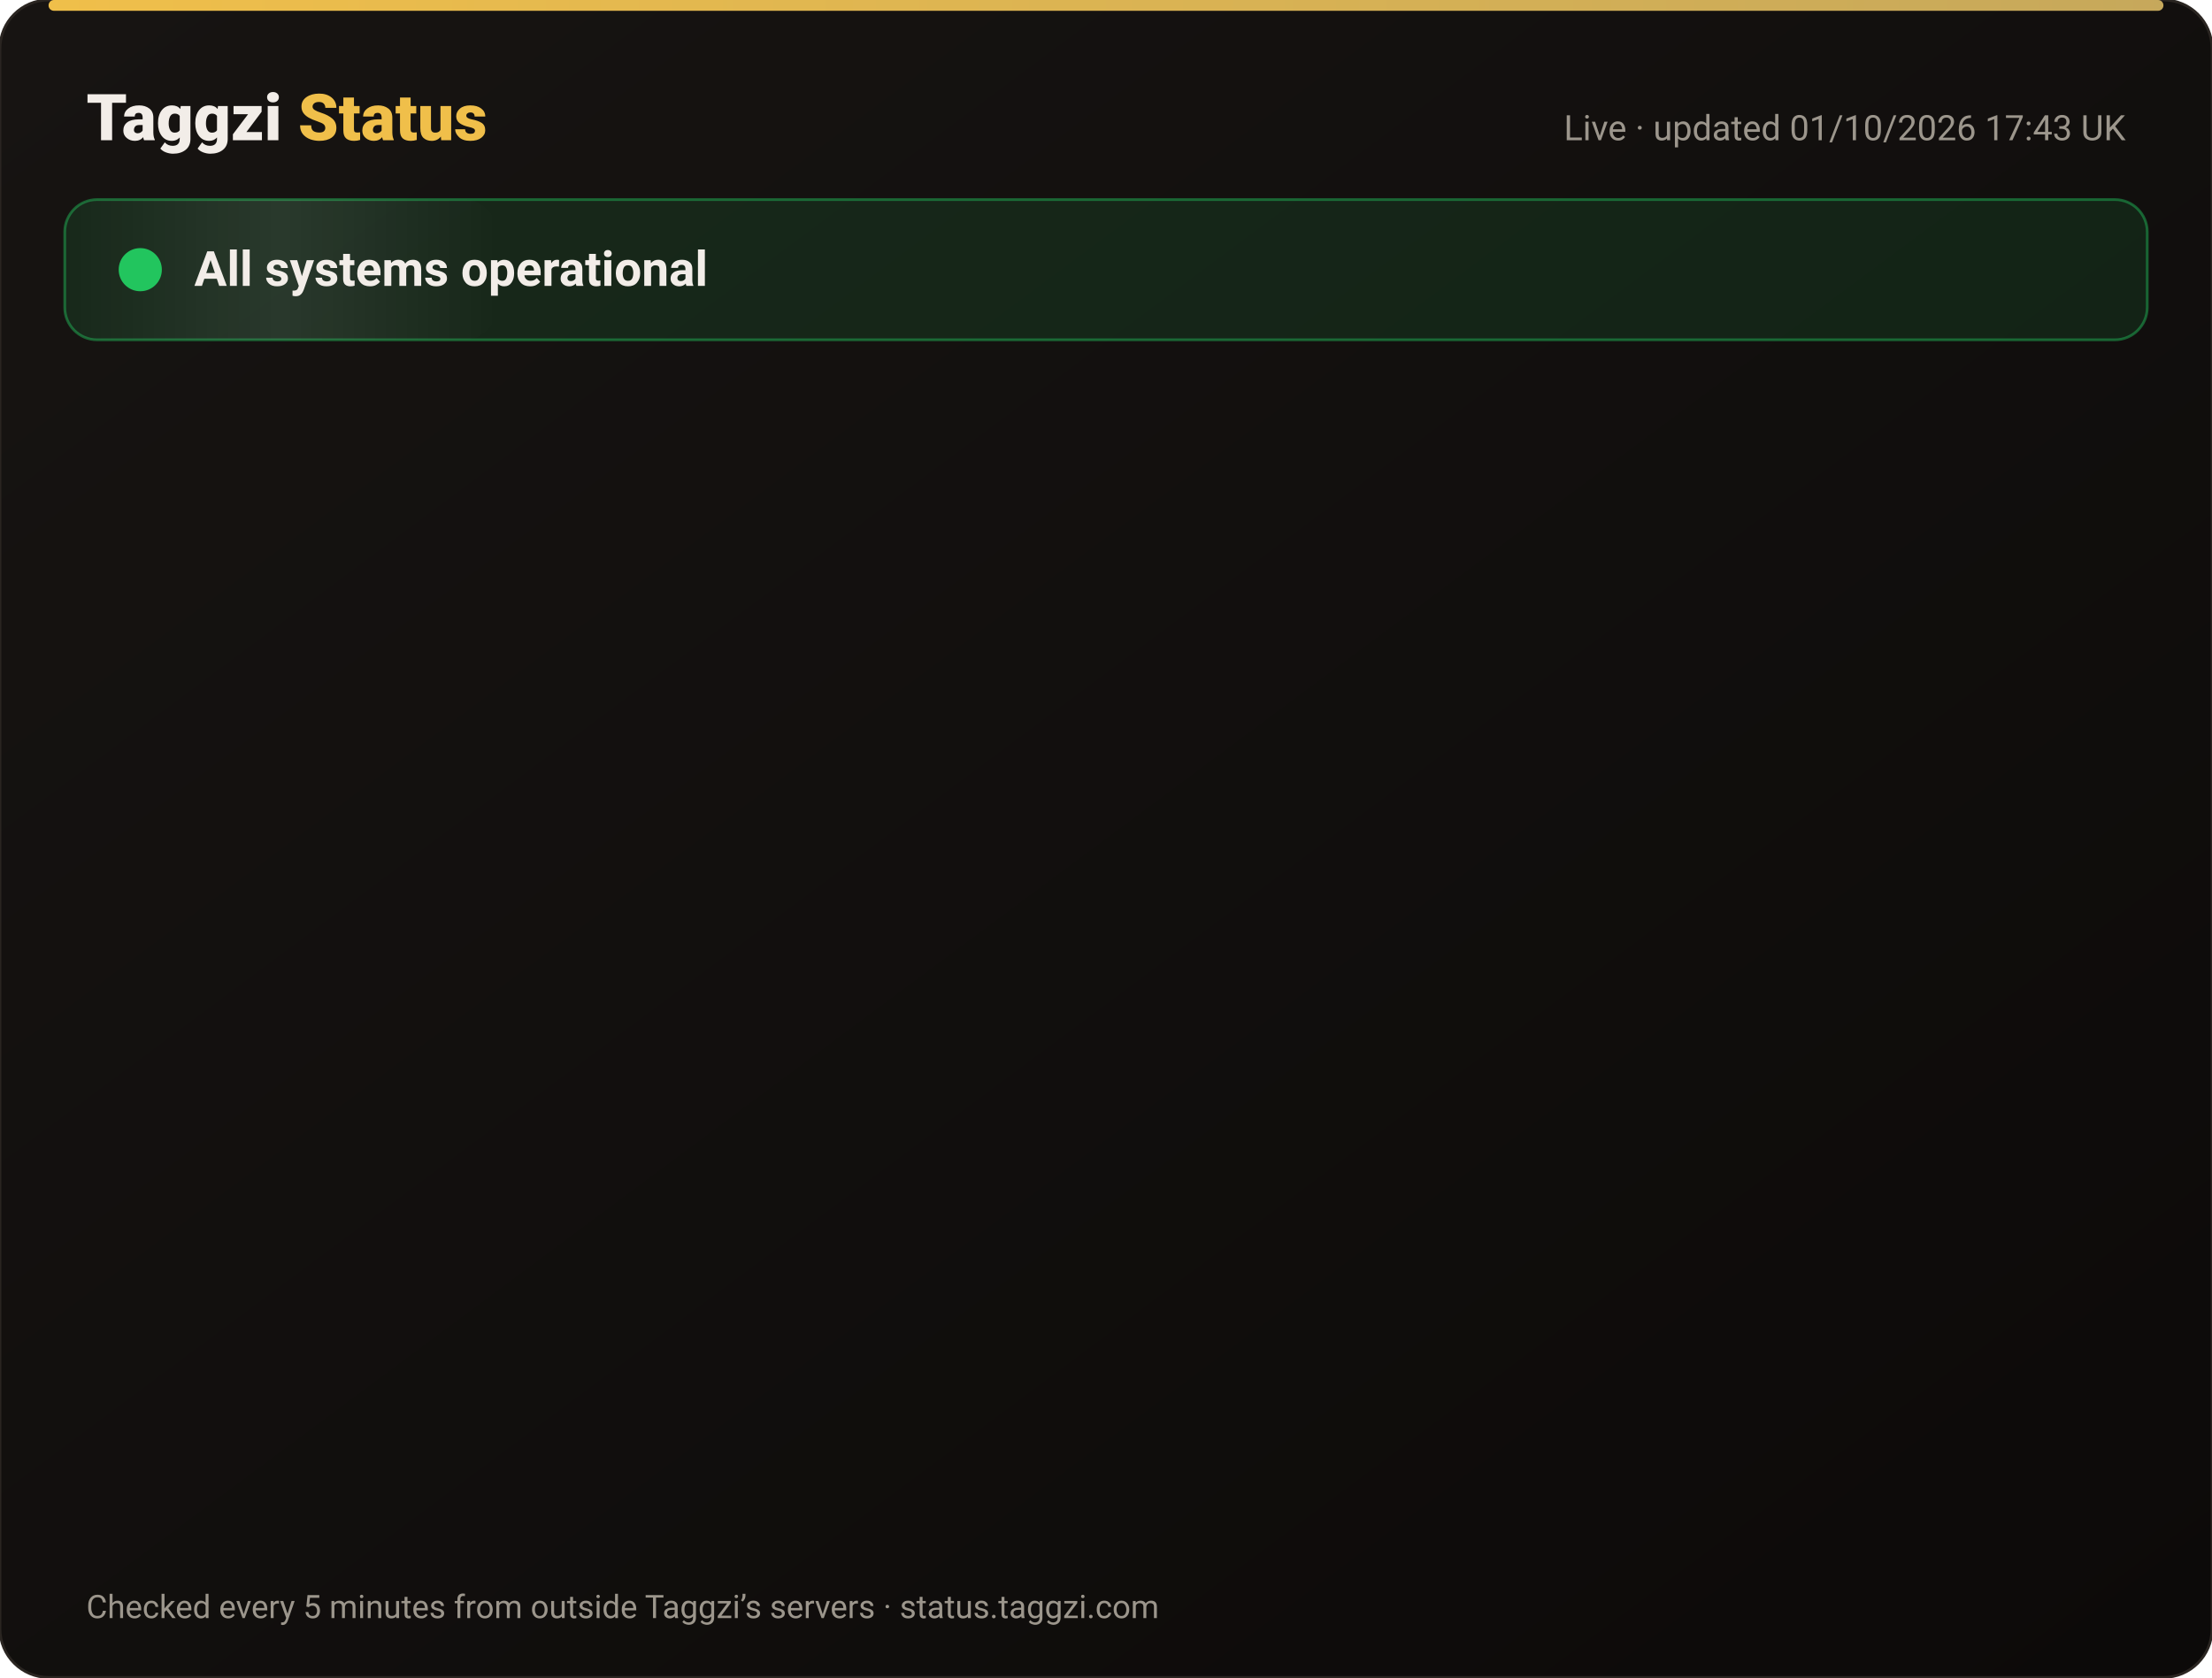
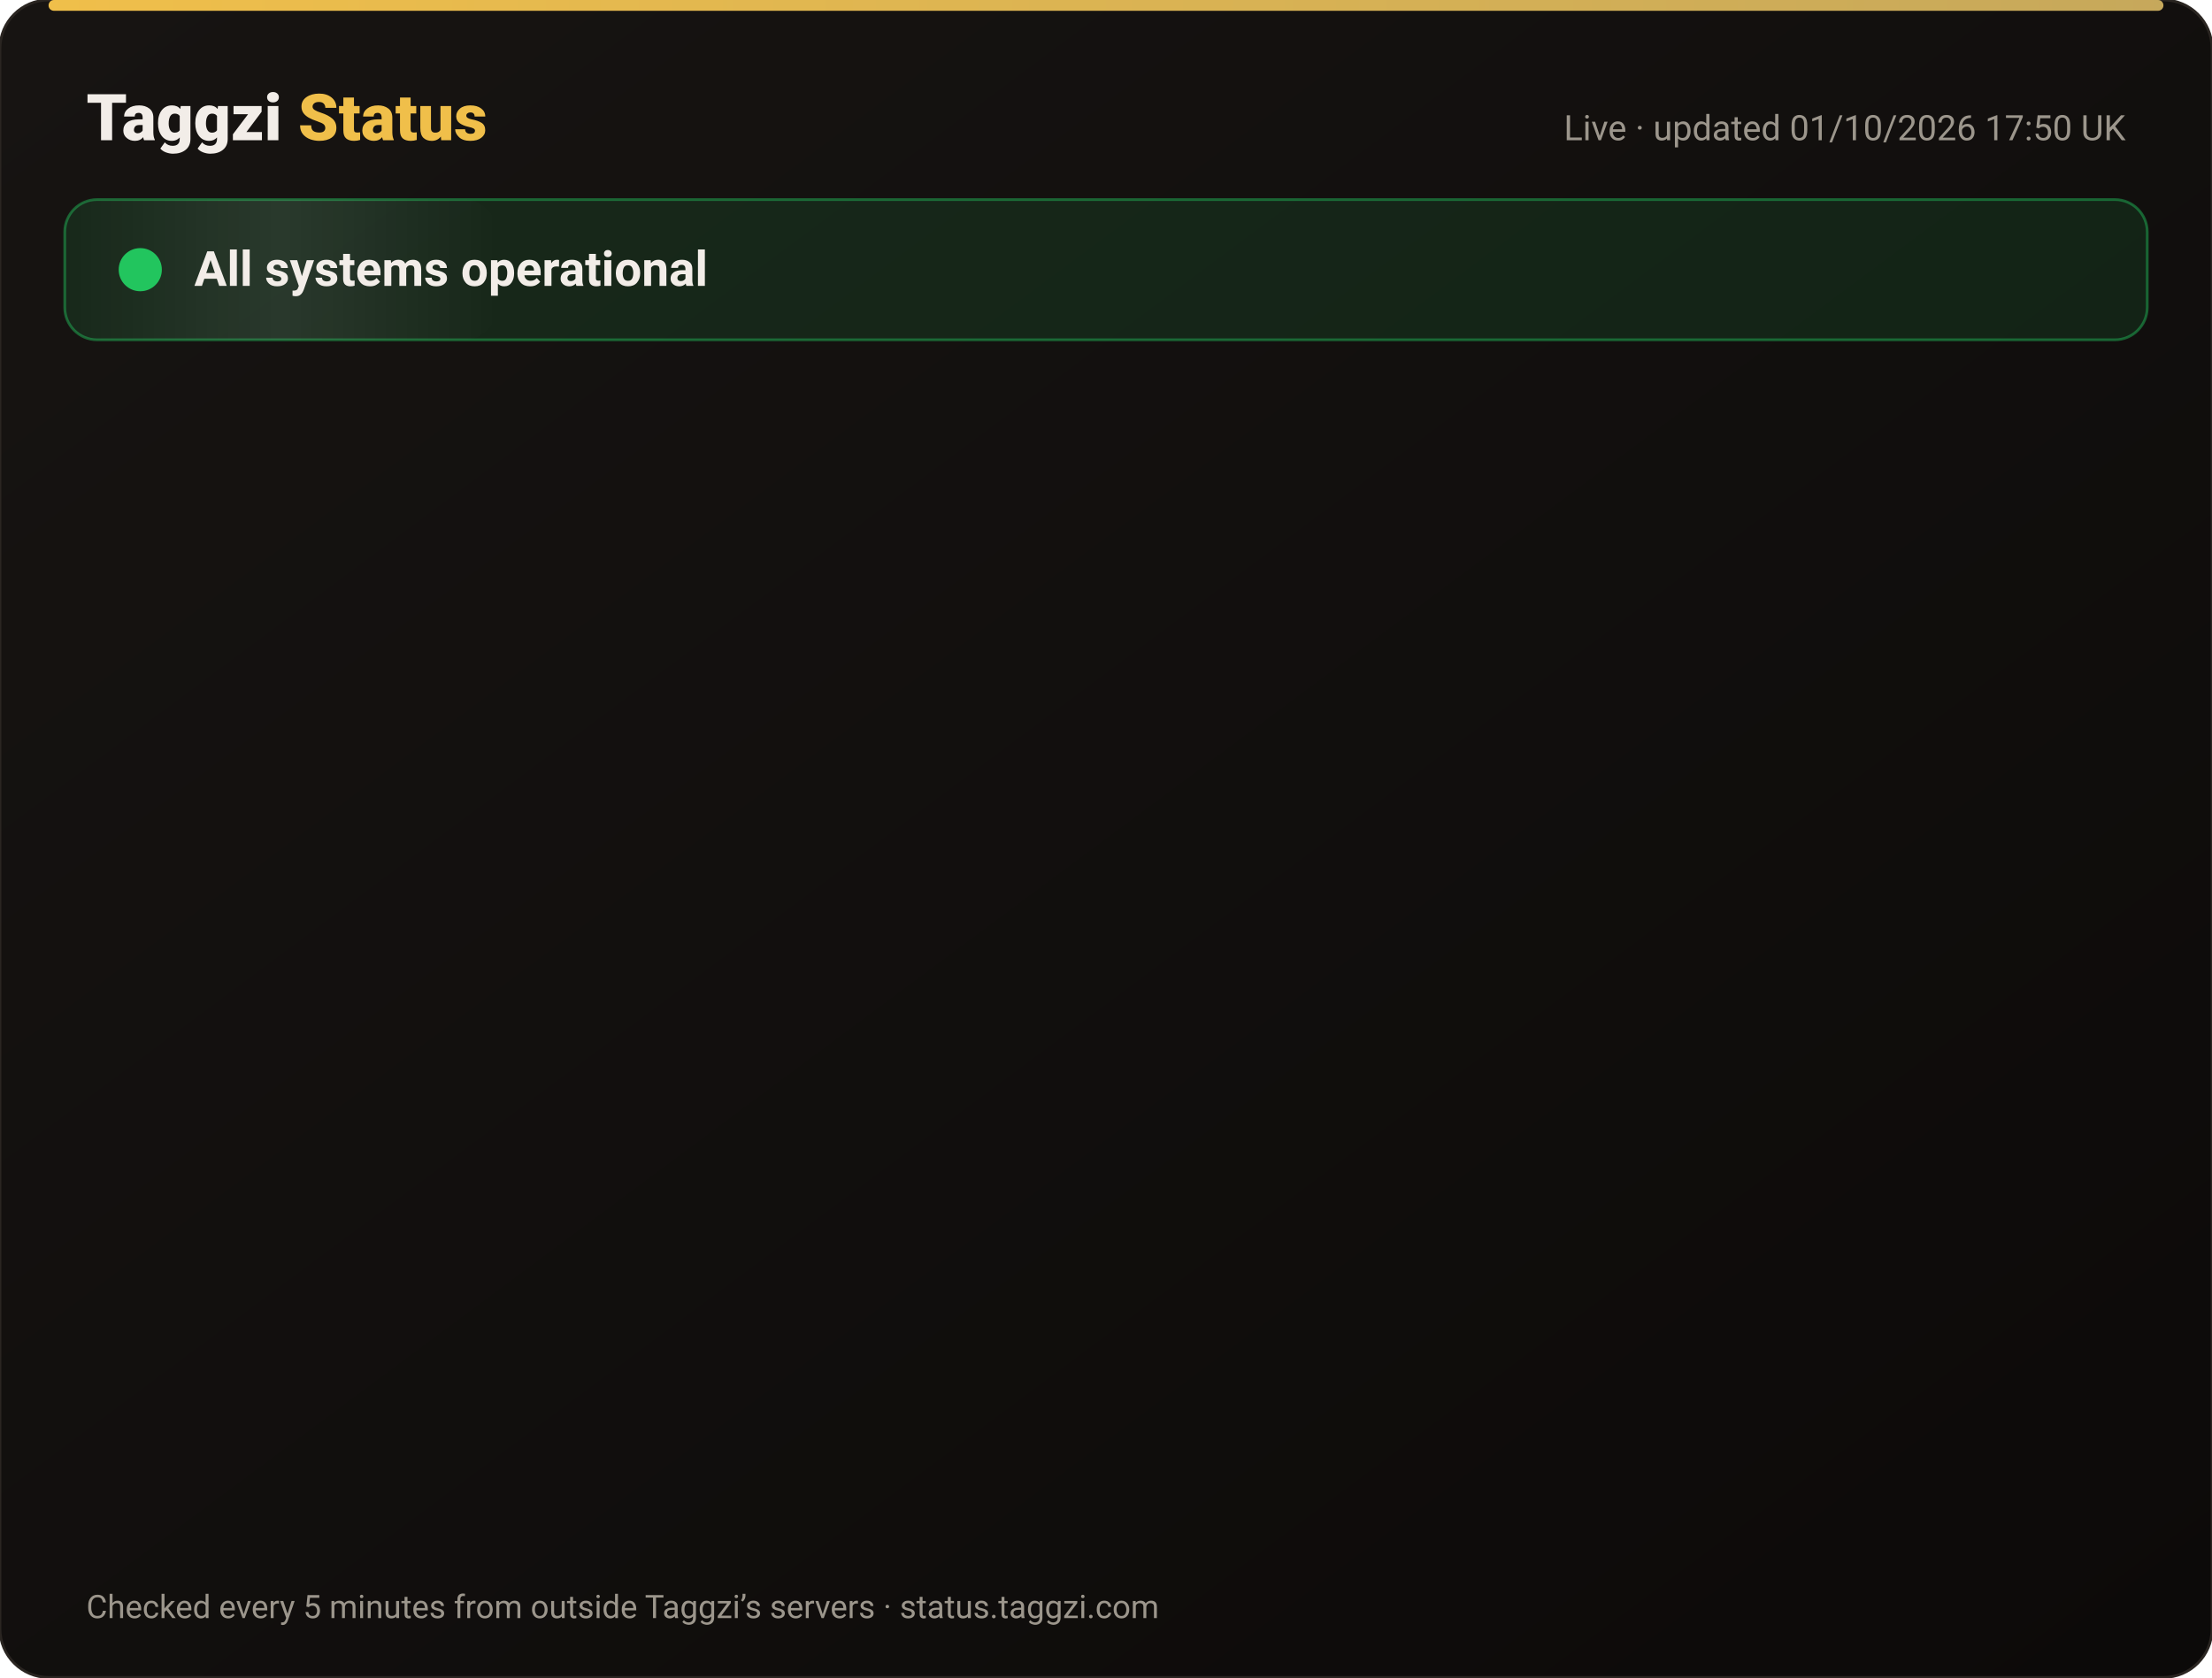
<svg xmlns="http://www.w3.org/2000/svg" width="820" height="622" viewBox="0 0 820 622" font-family="-apple-system,Segoe UI,Roboto,Helvetica,Arial,sans-serif">
  <defs>
    <linearGradient id="bg" x1="0" y1="0" x2="1" y2="1">
      <stop offset="0" stop-color="#171412" />
      <stop offset="1" stop-color="#0C0A09" />
    </linearGradient>
    <linearGradient id="gold" x1="0" x2="1">
      <stop offset="0" stop-color="#F0BF4A" />
      <stop offset="1" stop-color="#c6a85b" />
    </linearGradient>
    <linearGradient id="shine" x1="0" x2="1">
      <stop offset="0" stop-color="#fff" stop-opacity="0" />
      <stop offset=".5" stop-color="#fff" stop-opacity=".08" />
      <stop offset="1" stop-color="#fff" stop-opacity="0" />
    </linearGradient>
  </defs>
  <rect width="820" height="622" rx="18" fill="url(#bg)" stroke="#2a2521" />
  <rect x="18" y="0" width="784" height="4" rx="2" fill="url(#gold)" />
  <text x="32" y="52" font-size="24" font-weight="800" fill="#F2EDE8">Taggzi <tspan fill="#F0BF4A">Status</tspan>
  </text>
-   <text x="788" y="52" font-size="13" fill="#9C968C" text-anchor="end">Live · updated 01/10/2026 17:43 UK</text>
+   <text x="788" y="52" font-size="13" fill="#9C968C" text-anchor="end">Live · updated 01/10/2026 17:50 UK</text>
  <rect x="24" y="74" width="772" height="52" rx="12" fill="#22c55e" fill-opacity=".12" stroke="#22c55e" stroke-opacity=".45" />
  <rect x="24" y="74" width="160" height="52" rx="12" fill="url(#shine)">
    <animate attributeName="x" from="-160" to="820" dur="4s" repeatCount="indefinite" />
  </rect>
  <circle cx="52" cy="100" r="7" fill="#22c55e" />
  <circle cx="52" cy="100" r="7" fill="none" stroke="#22c55e" stroke-width="2">
    <animate attributeName="r" values="7;15;7" dur="2s" repeatCount="indefinite" />
    <animate attributeName="opacity" values=".9;0;.9" dur="2s" repeatCount="indefinite" />
  </circle>
  <text x="72" y="106" font-size="18" font-weight="700" fill="#F2EDE8">All systems operational</text>
  <g opacity="0">
    <animate attributeName="opacity" from="0" to="1" begin="0.00s" dur=".6s" fill="freeze" />
    <line x1="32" y1="188" x2="788" y2="188" stroke="#2a2521" />
    <circle cx="44" cy="166" r="6" fill="#22c55e">
      <animate attributeName="opacity" values="1;.45;1" dur="2.4s" begin="0.00s" repeatCount="indefinite" />
    </circle>
    <text x="62" y="171" font-size="15" font-weight="650" fill="#F2EDE8">Website</text>
    <text x="630" y="171" font-size="13" fill="#9C968C" text-anchor="end">100.00% uptime</text>
    <rect x="648" y="154" width="140" height="24" rx="12" fill="#22c55e" fill-opacity=".14" stroke="#22c55e" stroke-opacity=".5" />
    <text x="718" y="171" font-size="12" font-weight="700" fill="#22c55e" text-anchor="middle">Operational</text>
  </g>
  <g opacity="0">
    <animate attributeName="opacity" from="0" to="1" begin="0.15s" dur=".6s" fill="freeze" />
    <line x1="32" y1="234" x2="788" y2="234" stroke="#2a2521" />
    <circle cx="44" cy="212" r="6" fill="#22c55e">
      <animate attributeName="opacity" values="1;.45;1" dur="2.4s" begin="0.15s" repeatCount="indefinite" />
    </circle>
    <text x="62" y="217" font-size="15" font-weight="650" fill="#F2EDE8">Tag scans</text>
    <text x="630" y="217" font-size="13" fill="#9C968C" text-anchor="end">100.00% uptime</text>
    <rect x="648" y="200" width="140" height="24" rx="12" fill="#22c55e" fill-opacity=".14" stroke="#22c55e" stroke-opacity=".5" />
    <text x="718" y="217" font-size="12" font-weight="700" fill="#22c55e" text-anchor="middle">Operational</text>
  </g>
  <g opacity="0">
    <animate attributeName="opacity" from="0" to="1" begin="0.30s" dur=".6s" fill="freeze" />
    <line x1="32" y1="280" x2="788" y2="280" stroke="#2a2521" />
    <circle cx="44" cy="258" r="6" fill="#22c55e">
      <animate attributeName="opacity" values="1;.45;1" dur="2.4s" begin="0.30s" repeatCount="indefinite" />
    </circle>
    <text x="62" y="263" font-size="15" font-weight="650" fill="#F2EDE8">Manual tag lookup</text>
    <text x="630" y="263" font-size="13" fill="#9C968C" text-anchor="end">100.00% uptime</text>
    <rect x="648" y="246" width="140" height="24" rx="12" fill="#22c55e" fill-opacity=".14" stroke="#22c55e" stroke-opacity=".5" />
    <text x="718" y="263" font-size="12" font-weight="700" fill="#22c55e" text-anchor="middle">Operational</text>
  </g>
  <g opacity="0">
    <animate attributeName="opacity" from="0" to="1" begin="0.45s" dur=".6s" fill="freeze" />
    <line x1="32" y1="326" x2="788" y2="326" stroke="#2a2521" />
    <circle cx="44" cy="304" r="6" fill="#22c55e">
      <animate attributeName="opacity" values="1;.45;1" dur="2.4s" begin="0.45s" repeatCount="indefinite" />
    </circle>
    <text x="62" y="309" font-size="15" font-weight="650" fill="#F2EDE8">App &amp; login</text>
    <text x="630" y="309" font-size="13" fill="#9C968C" text-anchor="end">100.00% uptime</text>
    <rect x="648" y="292" width="140" height="24" rx="12" fill="#22c55e" fill-opacity=".14" stroke="#22c55e" stroke-opacity=".5" />
    <text x="718" y="309" font-size="12" font-weight="700" fill="#22c55e" text-anchor="middle">Operational</text>
  </g>
  <g opacity="0">
    <animate attributeName="opacity" from="0" to="1" begin="0.60s" dur=".6s" fill="freeze" />
    <line x1="32" y1="372" x2="788" y2="372" stroke="#2a2521" />
    <circle cx="44" cy="350" r="6" fill="#22c55e">
      <animate attributeName="opacity" values="1;.45;1" dur="2.4s" begin="0.60s" repeatCount="indefinite" />
    </circle>
    <text x="62" y="355" font-size="15" font-weight="650" fill="#F2EDE8">Community alerts</text>
    <text x="630" y="355" font-size="13" fill="#9C968C" text-anchor="end">100.00% uptime</text>
    <rect x="648" y="338" width="140" height="24" rx="12" fill="#22c55e" fill-opacity=".14" stroke="#22c55e" stroke-opacity=".5" />
    <text x="718" y="355" font-size="12" font-weight="700" fill="#22c55e" text-anchor="middle">Operational</text>
  </g>
  <g opacity="0">
    <animate attributeName="opacity" from="0" to="1" begin="0.75s" dur=".6s" fill="freeze" />
    <line x1="32" y1="418" x2="788" y2="418" stroke="#2a2521" />
    <circle cx="44" cy="396" r="6" fill="#22c55e">
      <animate attributeName="opacity" values="1;.45;1" dur="2.4s" begin="0.75s" repeatCount="indefinite" />
    </circle>
    <text x="62" y="401" font-size="15" font-weight="650" fill="#F2EDE8">Private calling</text>
    <text x="630" y="401" font-size="13" fill="#9C968C" text-anchor="end">100.00% uptime</text>
    <rect x="648" y="384" width="140" height="24" rx="12" fill="#22c55e" fill-opacity=".14" stroke="#22c55e" stroke-opacity=".5" />
    <text x="718" y="401" font-size="12" font-weight="700" fill="#22c55e" text-anchor="middle">Operational</text>
  </g>
  <g opacity="0">
    <animate attributeName="opacity" from="0" to="1" begin="0.90s" dur=".6s" fill="freeze" />
    <line x1="32" y1="464" x2="788" y2="464" stroke="#2a2521" />
    <circle cx="44" cy="442" r="6" fill="#22c55e">
      <animate attributeName="opacity" values="1;.45;1" dur="2.4s" begin="0.90s" repeatCount="indefinite" />
    </circle>
    <text x="62" y="447" font-size="15" font-weight="650" fill="#F2EDE8">Payments</text>
    <text x="630" y="447" font-size="13" fill="#9C968C" text-anchor="end">100.00% uptime</text>
    <rect x="648" y="430" width="140" height="24" rx="12" fill="#22c55e" fill-opacity=".14" stroke="#22c55e" stroke-opacity=".5" />
    <text x="718" y="447" font-size="12" font-weight="700" fill="#22c55e" text-anchor="middle">Operational</text>
  </g>
  <g opacity="0">
    <animate attributeName="opacity" from="0" to="1" begin="1.05s" dur=".6s" fill="freeze" />
    <line x1="32" y1="510" x2="788" y2="510" stroke="#2a2521" />
    <circle cx="44" cy="488" r="6" fill="#22c55e">
      <animate attributeName="opacity" values="1;.45;1" dur="2.4s" begin="1.05s" repeatCount="indefinite" />
    </circle>
    <text x="62" y="493" font-size="15" font-weight="650" fill="#F2EDE8">Email &amp; support</text>
    <text x="630" y="493" font-size="13" fill="#9C968C" text-anchor="end">100.00% uptime</text>
    <rect x="648" y="476" width="140" height="24" rx="12" fill="#22c55e" fill-opacity=".14" stroke="#22c55e" stroke-opacity=".5" />
    <text x="718" y="493" font-size="12" font-weight="700" fill="#22c55e" text-anchor="middle">Operational</text>
  </g>
  <g opacity="0">
    <animate attributeName="opacity" from="0" to="1" begin="1.20s" dur=".6s" fill="freeze" />
    <line x1="32" y1="556" x2="788" y2="556" stroke="#2a2521" />
    <circle cx="44" cy="534" r="6" fill="#22c55e">
      <animate attributeName="opacity" values="1;.45;1" dur="2.4s" begin="1.20s" repeatCount="indefinite" />
    </circle>
    <text x="62" y="539" font-size="15" font-weight="650" fill="#F2EDE8">Secure connection (SSL)</text>
    <text x="630" y="539" font-size="13" fill="#9C968C" text-anchor="end">100.00% uptime</text>
    <rect x="648" y="522" width="140" height="24" rx="12" fill="#22c55e" fill-opacity=".14" stroke="#22c55e" stroke-opacity=".5" />
    <text x="718" y="539" font-size="12" font-weight="700" fill="#22c55e" text-anchor="middle">Operational</text>
  </g>
  <text x="32" y="600" font-size="12" fill="#9C968C">Checked every 5 minutes from outside Taggzi’s servers · status.taggzi.com</text>
</svg>
